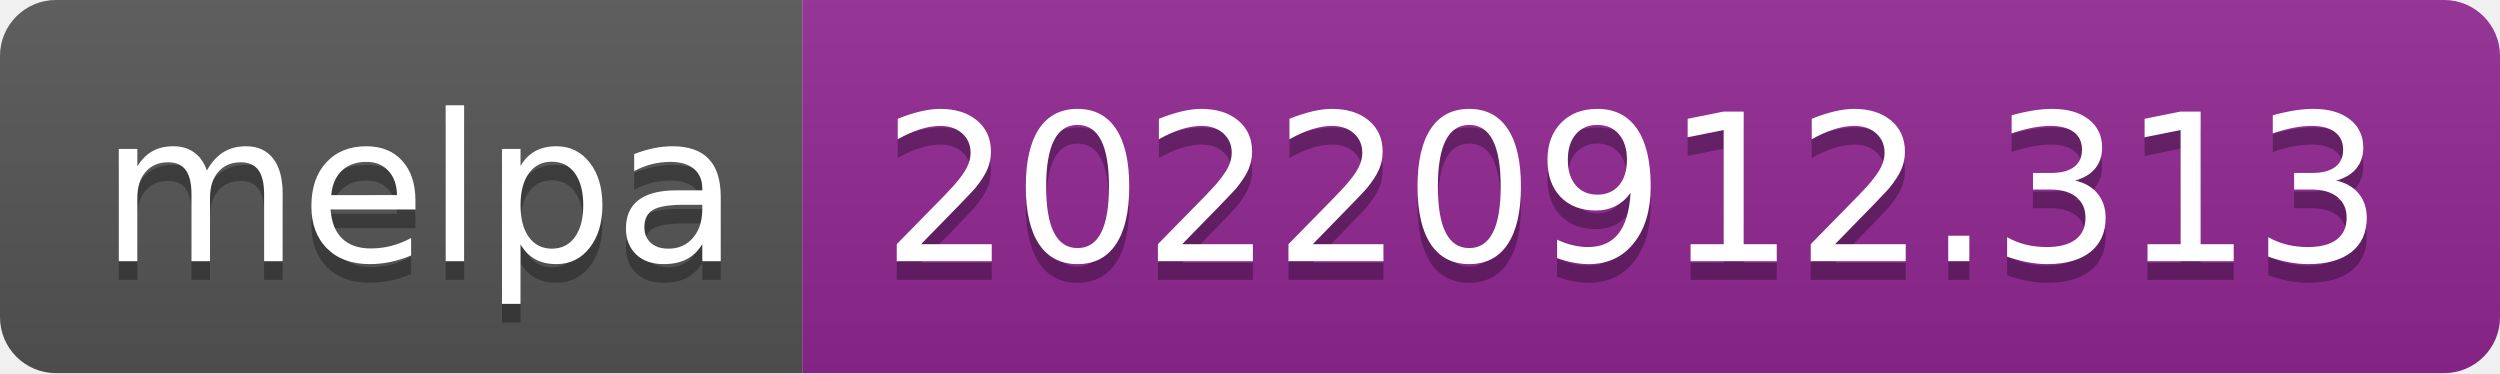
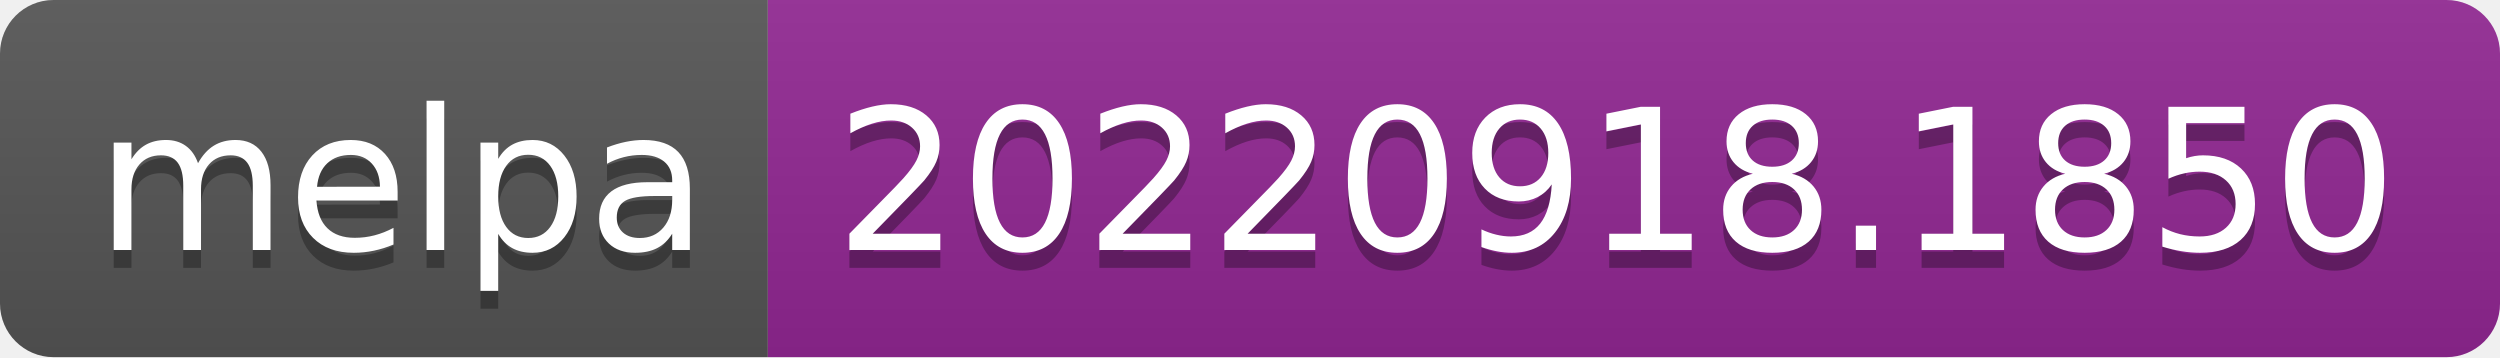
- <svg xmlns="http://www.w3.org/2000/svg" width="134" height="20" role="img" aria-label="melpa: 20220912.313">
+ <svg xmlns="http://www.w3.org/2000/svg" width="140" height="20" role="img" aria-label="melpa: 20220918.1850">
  <linearGradient id="s" x2="0" y2="100%">
    <stop offset="0" stop-color="#bbb" stop-opacity=".1" />
    <stop offset="1" stop-opacity=".1" />
  </linearGradient>
  <clipPath id="r">
-     <rect width="134" height="20" rx="3" fill="#fff" />
+     <rect width="140" height="20" rx="3" fill="#fff" />
  </clipPath>
  <g clip-path="url(#r)">
    <rect width="43" height="20" fill="#555" />
-     <rect x="43" width="91" height="20" fill="#922793" />
-     <rect width="134" height="20" fill="url(#s)" />
+     <rect x="43" width="97" height="20" fill="#922793" />
+     <rect width="140" height="20" fill="url(#s)" />
  </g>
  <g fill="#fff" text-anchor="middle" font-family="Verdana,Geneva,DejaVu Sans,sans-serif" text-rendering="geometricPrecision" font-size="110">
    <text aria-hidden="true" x="225" y="150" fill="#010101" fill-opacity=".3" transform="scale(.1)" textLength="330">melpa</text>
    <text x="225" y="140" transform="scale(.1)" fill="#fff" textLength="330">melpa</text>
-     <text aria-hidden="true" x="875" y="150" fill="#010101" fill-opacity=".3" transform="scale(.1)" textLength="810">20220912.313</text>
-     <text x="875" y="140" transform="scale(.1)" fill="#fff" textLength="810">20220912.313</text>
+     <text aria-hidden="true" x="905" y="150" fill="#010101" fill-opacity=".3" transform="scale(.1)" textLength="870">20220918.1850</text>
+     <text x="905" y="140" transform="scale(.1)" fill="#fff" textLength="870">20220918.1850</text>
  </g>
</svg>
